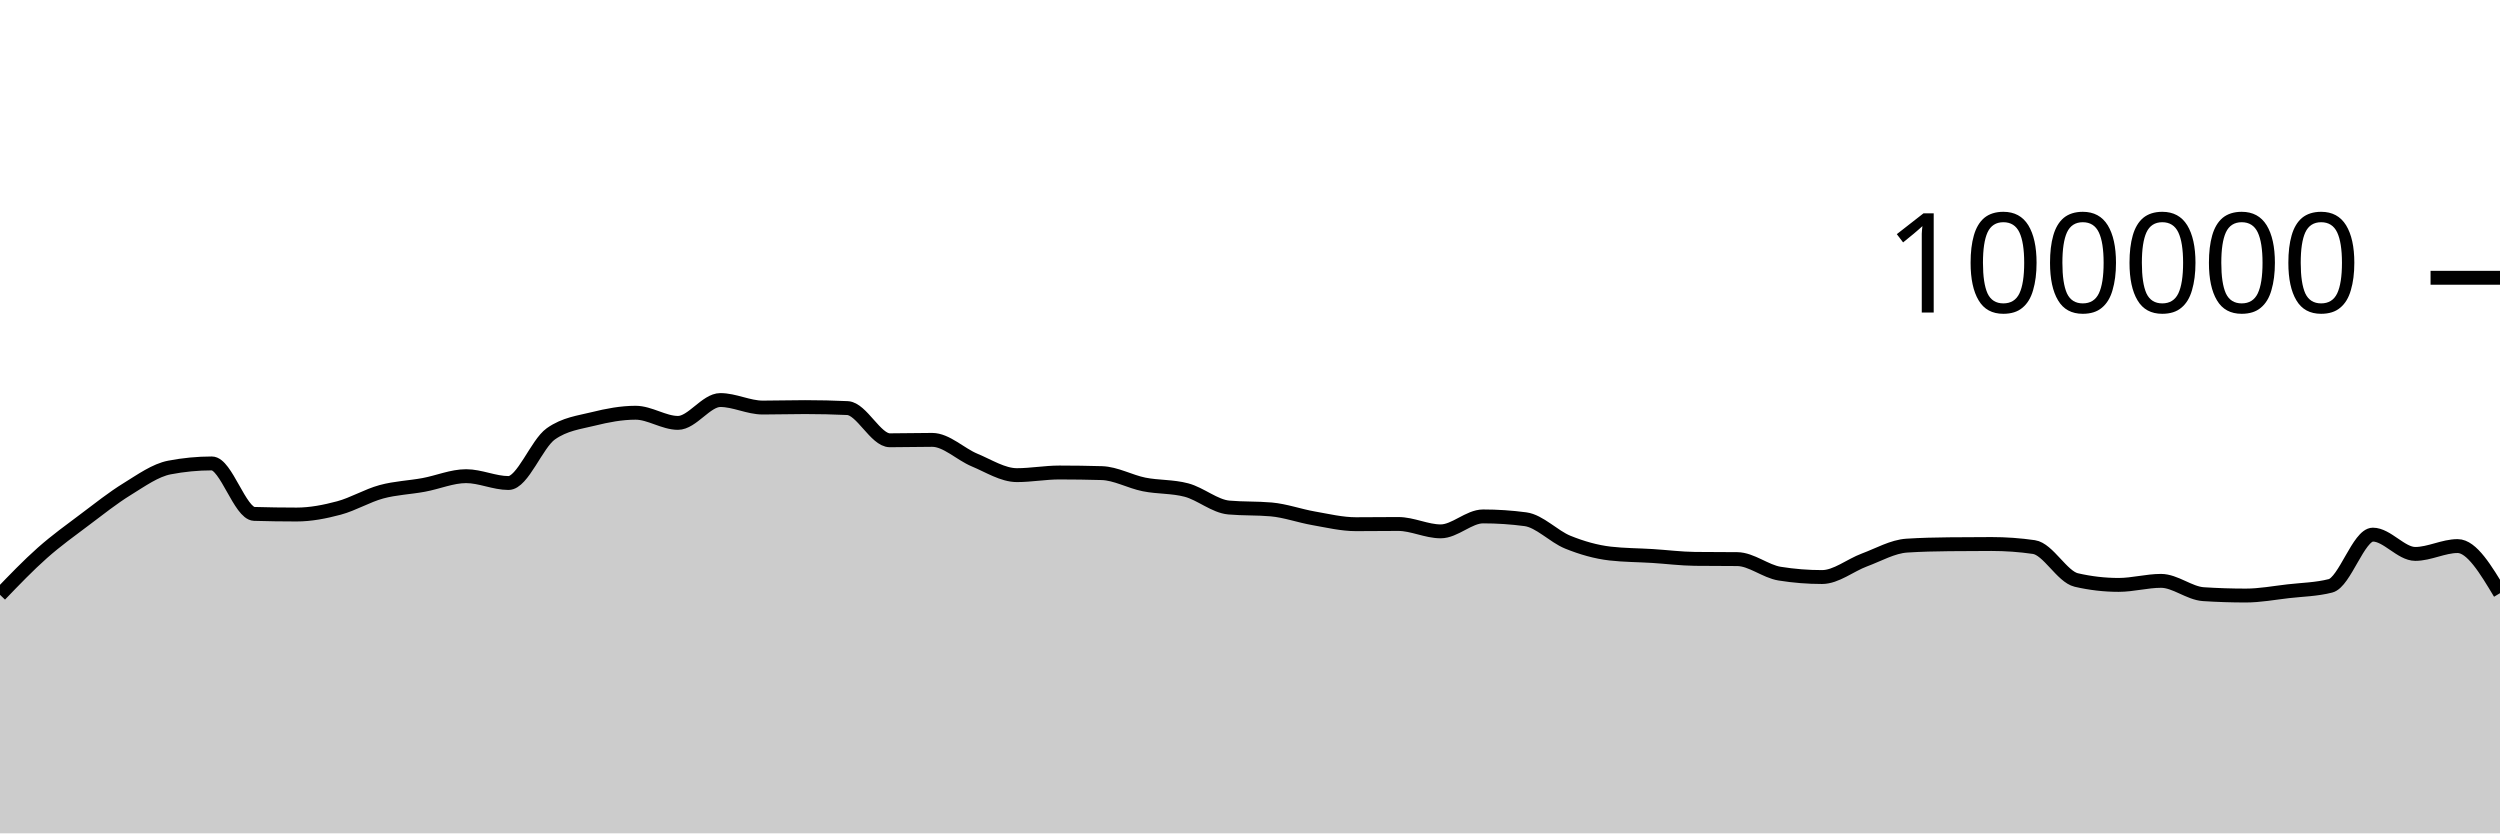
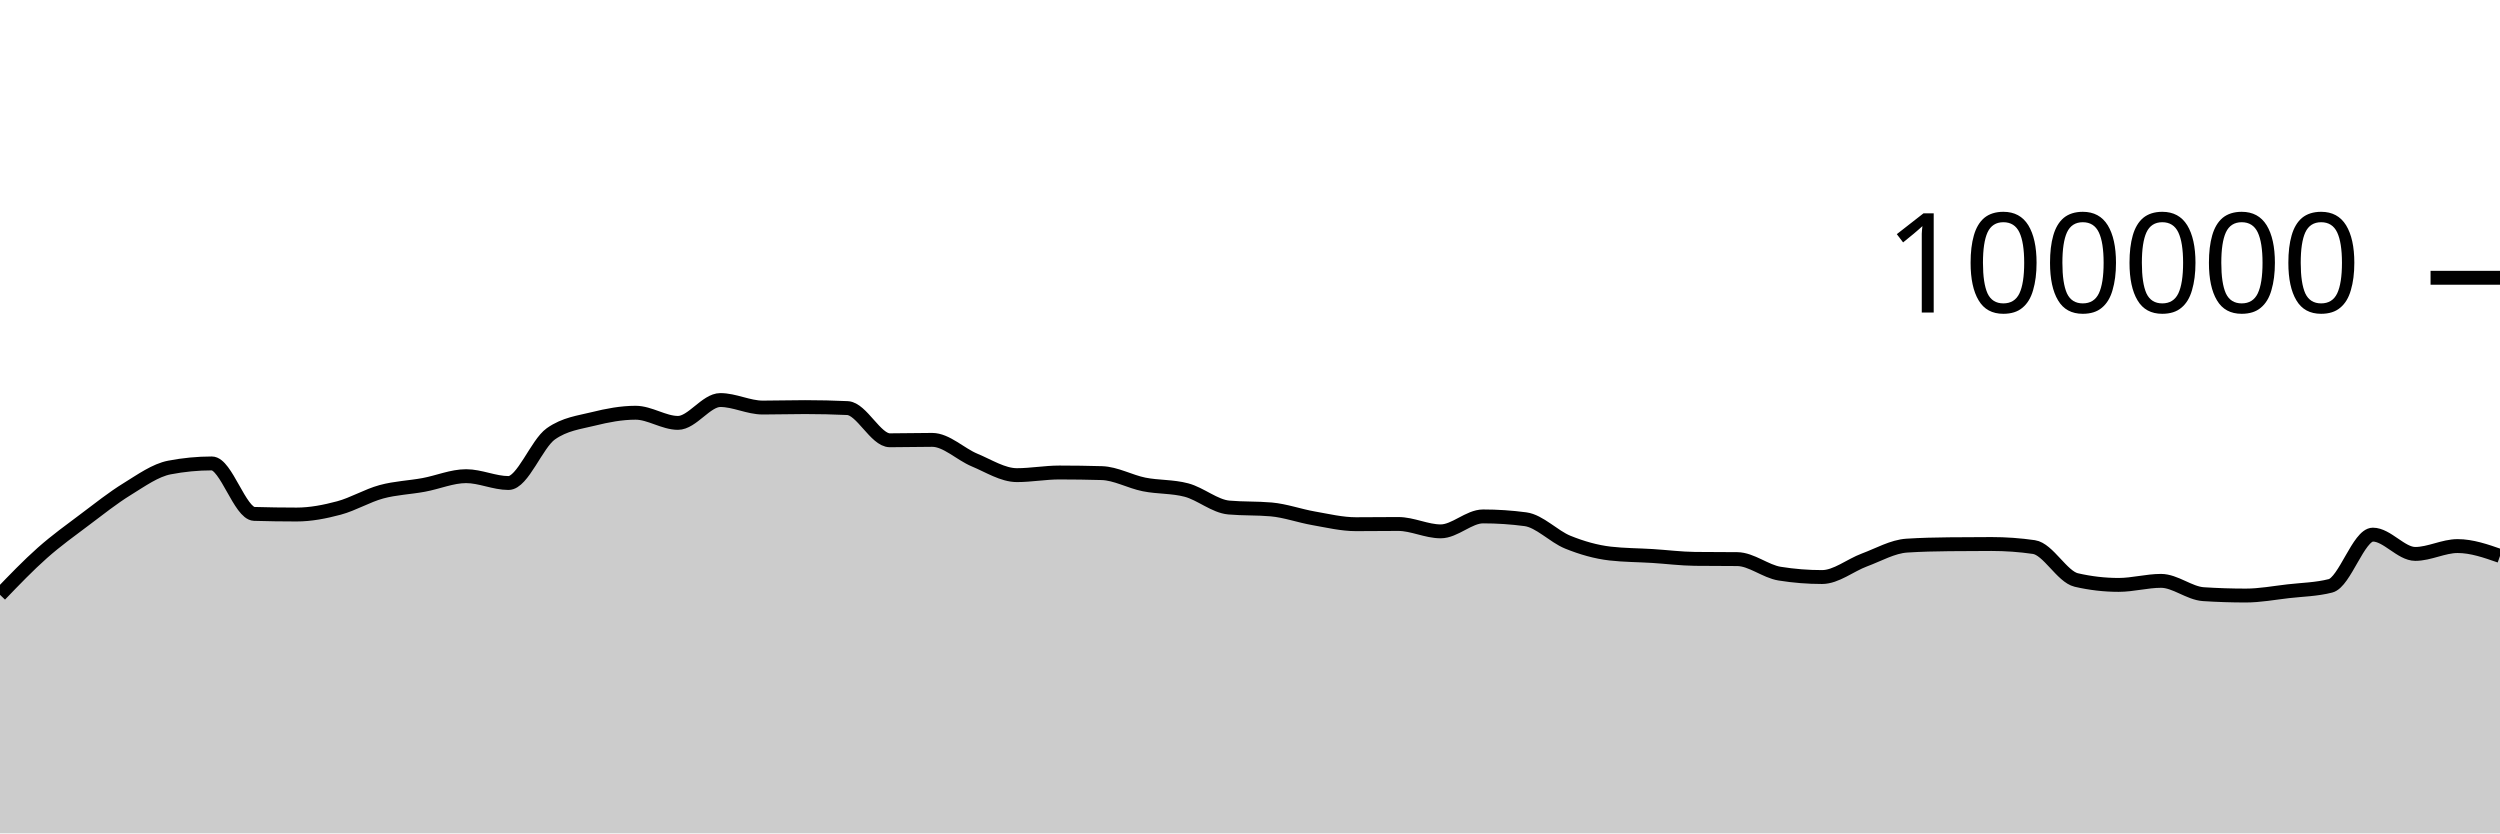
<svg xmlns="http://www.w3.org/2000/svg" viewBox="0 0 180 60">
  <g transform="translate(0,20)">
-     <path class="area" fill="rgba(0, 0, 0, 0.2)" d="M0,22.826C1.017,21.768,2.034,20.71,3.051,19.808C4.068,18.907,5.085,18.181,6.102,17.415C7.119,16.65,8.136,15.841,9.153,15.216C10.169,14.59,11.186,13.855,12.203,13.66C13.22,13.465,14.237,13.367,15.254,13.367C16.271,13.367,17.288,16.971,18.305,17.001C19.322,17.031,20.339,17.046,21.356,17.046C22.373,17.046,23.39,16.846,24.407,16.574C25.424,16.301,26.441,15.686,27.458,15.409C28.475,15.132,29.492,15.101,30.508,14.913C31.525,14.726,32.542,14.284,33.559,14.284C34.576,14.284,35.593,14.777,36.61,14.777C37.627,14.777,38.644,11.952,39.661,11.236C40.678,10.52,41.695,10.415,42.712,10.162C43.729,9.909,44.746,9.717,45.763,9.717C46.78,9.717,47.797,10.448,48.814,10.448C49.831,10.448,50.847,8.803,51.864,8.803C52.881,8.803,53.898,9.344,54.915,9.344C55.932,9.344,56.949,9.312,57.966,9.312C58.983,9.312,60,9.335,61.017,9.382C62.034,9.428,63.051,11.7,64.068,11.7C65.085,11.7,66.102,11.671,67.119,11.671C68.136,11.671,69.153,12.701,70.169,13.124C71.186,13.547,72.203,14.21,73.22,14.21C74.237,14.21,75.254,14.02,76.271,14.02C77.288,14.02,78.305,14.035,79.322,14.064C80.339,14.092,81.356,14.677,82.373,14.88C83.39,15.083,84.407,15.015,85.424,15.284C86.441,15.553,87.458,16.451,88.475,16.542C89.492,16.633,90.508,16.587,91.525,16.678C92.542,16.769,93.559,17.14,94.576,17.317C95.593,17.494,96.61,17.742,97.627,17.742C98.644,17.742,99.661,17.727,100.678,17.727C101.695,17.727,102.712,18.258,103.729,18.258C104.746,18.258,105.763,17.182,106.78,17.182C107.797,17.182,108.814,17.249,109.831,17.384C110.847,17.519,111.864,18.625,112.881,19.037C113.898,19.449,114.915,19.739,115.932,19.856C116.949,19.973,117.966,19.968,118.983,20.032C120,20.096,121.017,20.227,122.034,20.239C123.051,20.25,124.068,20.245,125.085,20.256C126.102,20.267,127.119,21.141,128.136,21.303C129.153,21.466,130.169,21.547,131.186,21.547C132.203,21.547,133.22,20.695,134.237,20.318C135.254,19.941,136.271,19.351,137.288,19.285C138.305,19.219,139.322,19.197,140.339,19.186C141.356,19.175,142.373,19.169,143.39,19.169C144.407,19.169,145.424,19.242,146.441,19.388C147.458,19.535,148.475,21.524,149.492,21.76C150.508,21.995,151.525,22.113,152.542,22.113C153.559,22.113,154.576,21.822,155.593,21.822C156.61,21.822,157.627,22.713,158.644,22.78C159.661,22.846,160.678,22.879,161.695,22.879C162.712,22.879,163.729,22.687,164.746,22.57C165.763,22.453,166.78,22.44,167.797,22.18C168.814,21.92,169.831,18.493,170.847,18.493C171.864,18.493,172.881,19.882,173.898,19.882C174.915,19.882,175.932,19.317,176.949,19.317C177.966,19.317,178.983,21.013,180,22.709L180,40C178.983,40,177.966,40,176.949,40C175.932,40,174.915,40,173.898,40C172.881,40,171.864,40,170.847,40C169.831,40,168.814,40,167.797,40C166.78,40,165.763,40,164.746,40C163.729,40,162.712,40,161.695,40C160.678,40,159.661,40,158.644,40C157.627,40,156.61,40,155.593,40C154.576,40,153.559,40,152.542,40C151.525,40,150.508,40,149.492,40C148.475,40,147.458,40,146.441,40C145.424,40,144.407,40,143.39,40C142.373,40,141.356,40,140.339,40C139.322,40,138.305,40,137.288,40C136.271,40,135.254,40,134.237,40C133.22,40,132.203,40,131.186,40C130.169,40,129.153,40,128.136,40C127.119,40,126.102,40,125.085,40C124.068,40,123.051,40,122.034,40C121.017,40,120,40,118.983,40C117.966,40,116.949,40,115.932,40C114.915,40,113.898,40,112.881,40C111.864,40,110.847,40,109.831,40C108.814,40,107.797,40,106.78,40C105.763,40,104.746,40,103.729,40C102.712,40,101.695,40,100.678,40C99.661,40,98.644,40,97.627,40C96.61,40,95.593,40,94.576,40C93.559,40,92.542,40,91.525,40C90.508,40,89.492,40,88.475,40C87.458,40,86.441,40,85.424,40C84.407,40,83.39,40,82.373,40C81.356,40,80.339,40,79.322,40C78.305,40,77.288,40,76.271,40C75.254,40,74.237,40,73.22,40C72.203,40,71.186,40,70.169,40C69.153,40,68.136,40,67.119,40C66.102,40,65.085,40,64.068,40C63.051,40,62.034,40,61.017,40C60,40,58.983,40,57.966,40C56.949,40,55.932,40,54.915,40C53.898,40,52.881,40,51.864,40C50.847,40,49.831,40,48.814,40C47.797,40,46.78,40,45.763,40C44.746,40,43.729,40,42.712,40C41.695,40,40.678,40,39.661,40C38.644,40,37.627,40,36.61,40C35.593,40,34.576,40,33.559,40C32.542,40,31.525,40,30.508,40C29.492,40,28.475,40,27.458,40C26.441,40,25.424,40,24.407,40C23.39,40,22.373,40,21.356,40C20.339,40,19.322,40,18.305,40C17.288,40,16.271,40,15.254,40C14.237,40,13.22,40,12.203,40C11.186,40,10.169,40,9.153,40C8.136,40,7.119,40,6.102,40C5.085,40,4.068,40,3.051,40C2.034,40,1.017,40,0,40Z" />
-     <path class="line" stroke="black" fill="none" d="M0,22.826C1.017,21.768,2.034,20.71,3.051,19.808C4.068,18.907,5.085,18.181,6.102,17.415C7.119,16.65,8.136,15.841,9.153,15.216C10.169,14.59,11.186,13.855,12.203,13.66C13.22,13.465,14.237,13.367,15.254,13.367C16.271,13.367,17.288,16.971,18.305,17.001C19.322,17.031,20.339,17.046,21.356,17.046C22.373,17.046,23.39,16.846,24.407,16.574C25.424,16.301,26.441,15.686,27.458,15.409C28.475,15.132,29.492,15.101,30.508,14.913C31.525,14.726,32.542,14.284,33.559,14.284C34.576,14.284,35.593,14.777,36.61,14.777C37.627,14.777,38.644,11.952,39.661,11.236C40.678,10.52,41.695,10.415,42.712,10.162C43.729,9.909,44.746,9.717,45.763,9.717C46.78,9.717,47.797,10.448,48.814,10.448C49.831,10.448,50.847,8.803,51.864,8.803C52.881,8.803,53.898,9.344,54.915,9.344C55.932,9.344,56.949,9.312,57.966,9.312C58.983,9.312,60,9.335,61.017,9.382C62.034,9.428,63.051,11.7,64.068,11.7C65.085,11.7,66.102,11.671,67.119,11.671C68.136,11.671,69.153,12.701,70.169,13.124C71.186,13.547,72.203,14.21,73.22,14.21C74.237,14.21,75.254,14.02,76.271,14.02C77.288,14.02,78.305,14.035,79.322,14.064C80.339,14.092,81.356,14.677,82.373,14.88C83.39,15.083,84.407,15.015,85.424,15.284C86.441,15.553,87.458,16.451,88.475,16.542C89.492,16.633,90.508,16.587,91.525,16.678C92.542,16.769,93.559,17.14,94.576,17.317C95.593,17.494,96.61,17.742,97.627,17.742C98.644,17.742,99.661,17.727,100.678,17.727C101.695,17.727,102.712,18.258,103.729,18.258C104.746,18.258,105.763,17.182,106.78,17.182C107.797,17.182,108.814,17.249,109.831,17.384C110.847,17.519,111.864,18.625,112.881,19.037C113.898,19.449,114.915,19.739,115.932,19.856C116.949,19.973,117.966,19.968,118.983,20.032C120,20.096,121.017,20.227,122.034,20.239C123.051,20.25,124.068,20.245,125.085,20.256C126.102,20.267,127.119,21.141,128.136,21.303C129.153,21.466,130.169,21.547,131.186,21.547C132.203,21.547,133.22,20.695,134.237,20.318C135.254,19.941,136.271,19.351,137.288,19.285C138.305,19.219,139.322,19.197,140.339,19.186C141.356,19.175,142.373,19.169,143.39,19.169C144.407,19.169,145.424,19.242,146.441,19.388C147.458,19.535,148.475,21.524,149.492,21.76C150.508,21.995,151.525,22.113,152.542,22.113C153.559,22.113,154.576,21.822,155.593,21.822C156.61,21.822,157.627,22.713,158.644,22.78C159.661,22.846,160.678,22.879,161.695,22.879C162.712,22.879,163.729,22.687,164.746,22.57C165.763,22.453,166.78,22.44,167.797,22.18C168.814,21.92,169.831,18.493,170.847,18.493C171.864,18.493,172.881,19.882,173.898,19.882C174.915,19.882,175.932,19.317,176.949,19.317C177.966,19.317,178.983,21.013,180,22.709" />
+     <path class="area" fill="rgba(0, 0, 0, 0.2)" d="M0,22.826C1.017,21.768,2.034,20.71,3.051,19.808C4.068,18.907,5.085,18.181,6.102,17.415C7.119,16.65,8.136,15.841,9.153,15.216C10.169,14.59,11.186,13.855,12.203,13.66C13.22,13.465,14.237,13.367,15.254,13.367C16.271,13.367,17.288,16.971,18.305,17.001C19.322,17.031,20.339,17.046,21.356,17.046C22.373,17.046,23.39,16.846,24.407,16.574C25.424,16.301,26.441,15.686,27.458,15.409C28.475,15.132,29.492,15.101,30.508,14.913C31.525,14.726,32.542,14.284,33.559,14.284C34.576,14.284,35.593,14.777,36.61,14.777C37.627,14.777,38.644,11.952,39.661,11.236C40.678,10.52,41.695,10.415,42.712,10.162C43.729,9.909,44.746,9.717,45.763,9.717C46.78,9.717,47.797,10.448,48.814,10.448C49.831,10.448,50.847,8.803,51.864,8.803C52.881,8.803,53.898,9.344,54.915,9.344C55.932,9.344,56.949,9.312,57.966,9.312C58.983,9.312,60,9.335,61.017,9.382C62.034,9.428,63.051,11.7,64.068,11.7C65.085,11.7,66.102,11.671,67.119,11.671C68.136,11.671,69.153,12.701,70.169,13.124C71.186,13.547,72.203,14.21,73.22,14.21C74.237,14.21,75.254,14.02,76.271,14.02C77.288,14.02,78.305,14.035,79.322,14.064C80.339,14.092,81.356,14.677,82.373,14.88C83.39,15.083,84.407,15.015,85.424,15.284C86.441,15.553,87.458,16.451,88.475,16.542C89.492,16.633,90.508,16.587,91.525,16.678C92.542,16.769,93.559,17.14,94.576,17.317C95.593,17.494,96.61,17.742,97.627,17.742C98.644,17.742,99.661,17.727,100.678,17.727C101.695,17.727,102.712,18.258,103.729,18.258C104.746,18.258,105.763,17.182,106.78,17.182C107.797,17.182,108.814,17.249,109.831,17.384C110.847,17.519,111.864,18.625,112.881,19.037C113.898,19.449,114.915,19.739,115.932,19.856C116.949,19.973,117.966,19.968,118.983,20.032C120,20.096,121.017,20.227,122.034,20.239C123.051,20.25,124.068,20.245,125.085,20.256C126.102,20.267,127.119,21.141,128.136,21.303C129.153,21.466,130.169,21.547,131.186,21.547C132.203,21.547,133.22,20.695,134.237,20.318C135.254,19.941,136.271,19.351,137.288,19.285C138.305,19.219,139.322,19.197,140.339,19.186C141.356,19.175,142.373,19.169,143.39,19.169C144.407,19.169,145.424,19.242,146.441,19.388C147.458,19.535,148.475,21.524,149.492,21.76C150.508,21.995,151.525,22.113,152.542,22.113C153.559,22.113,154.576,21.822,155.593,21.822C156.61,21.822,157.627,22.713,158.644,22.78C159.661,22.846,160.678,22.879,161.695,22.879C162.712,22.879,163.729,22.687,164.746,22.57C165.763,22.453,166.78,22.44,167.797,22.18C168.814,21.92,169.831,18.493,170.847,18.493C171.864,18.493,172.881,19.882,173.898,19.882C174.915,19.882,175.932,19.317,176.949,19.317C177.966,19.317,178.983,19.672,180,20.027L180,40C178.983,40,177.966,40,176.949,40C175.932,40,174.915,40,173.898,40C172.881,40,171.864,40,170.847,40C169.831,40,168.814,40,167.797,40C166.78,40,165.763,40,164.746,40C163.729,40,162.712,40,161.695,40C160.678,40,159.661,40,158.644,40C157.627,40,156.61,40,155.593,40C154.576,40,153.559,40,152.542,40C151.525,40,150.508,40,149.492,40C148.475,40,147.458,40,146.441,40C145.424,40,144.407,40,143.39,40C142.373,40,141.356,40,140.339,40C139.322,40,138.305,40,137.288,40C136.271,40,135.254,40,134.237,40C133.22,40,132.203,40,131.186,40C130.169,40,129.153,40,128.136,40C127.119,40,126.102,40,125.085,40C124.068,40,123.051,40,122.034,40C121.017,40,120,40,118.983,40C117.966,40,116.949,40,115.932,40C114.915,40,113.898,40,112.881,40C111.864,40,110.847,40,109.831,40C108.814,40,107.797,40,106.78,40C105.763,40,104.746,40,103.729,40C102.712,40,101.695,40,100.678,40C99.661,40,98.644,40,97.627,40C96.61,40,95.593,40,94.576,40C93.559,40,92.542,40,91.525,40C90.508,40,89.492,40,88.475,40C87.458,40,86.441,40,85.424,40C84.407,40,83.39,40,82.373,40C81.356,40,80.339,40,79.322,40C78.305,40,77.288,40,76.271,40C75.254,40,74.237,40,73.22,40C72.203,40,71.186,40,70.169,40C69.153,40,68.136,40,67.119,40C66.102,40,65.085,40,64.068,40C63.051,40,62.034,40,61.017,40C60,40,58.983,40,57.966,40C56.949,40,55.932,40,54.915,40C53.898,40,52.881,40,51.864,40C50.847,40,49.831,40,48.814,40C47.797,40,46.78,40,45.763,40C44.746,40,43.729,40,42.712,40C41.695,40,40.678,40,39.661,40C38.644,40,37.627,40,36.61,40C35.593,40,34.576,40,33.559,40C32.542,40,31.525,40,30.508,40C29.492,40,28.475,40,27.458,40C26.441,40,25.424,40,24.407,40C23.39,40,22.373,40,21.356,40C20.339,40,19.322,40,18.305,40C17.288,40,16.271,40,15.254,40C14.237,40,13.22,40,12.203,40C11.186,40,10.169,40,9.153,40C8.136,40,7.119,40,6.102,40C5.085,40,4.068,40,3.051,40C2.034,40,1.017,40,0,40Z" />
+     <path class="line" stroke="black" fill="none" d="M0,22.826C1.017,21.768,2.034,20.71,3.051,19.808C4.068,18.907,5.085,18.181,6.102,17.415C7.119,16.65,8.136,15.841,9.153,15.216C10.169,14.59,11.186,13.855,12.203,13.66C13.22,13.465,14.237,13.367,15.254,13.367C16.271,13.367,17.288,16.971,18.305,17.001C19.322,17.031,20.339,17.046,21.356,17.046C22.373,17.046,23.39,16.846,24.407,16.574C25.424,16.301,26.441,15.686,27.458,15.409C28.475,15.132,29.492,15.101,30.508,14.913C31.525,14.726,32.542,14.284,33.559,14.284C34.576,14.284,35.593,14.777,36.61,14.777C37.627,14.777,38.644,11.952,39.661,11.236C40.678,10.52,41.695,10.415,42.712,10.162C43.729,9.909,44.746,9.717,45.763,9.717C46.78,9.717,47.797,10.448,48.814,10.448C49.831,10.448,50.847,8.803,51.864,8.803C52.881,8.803,53.898,9.344,54.915,9.344C55.932,9.344,56.949,9.312,57.966,9.312C58.983,9.312,60,9.335,61.017,9.382C62.034,9.428,63.051,11.7,64.068,11.7C65.085,11.7,66.102,11.671,67.119,11.671C68.136,11.671,69.153,12.701,70.169,13.124C71.186,13.547,72.203,14.21,73.22,14.21C74.237,14.21,75.254,14.02,76.271,14.02C77.288,14.02,78.305,14.035,79.322,14.064C80.339,14.092,81.356,14.677,82.373,14.88C83.39,15.083,84.407,15.015,85.424,15.284C86.441,15.553,87.458,16.451,88.475,16.542C89.492,16.633,90.508,16.587,91.525,16.678C92.542,16.769,93.559,17.14,94.576,17.317C95.593,17.494,96.61,17.742,97.627,17.742C98.644,17.742,99.661,17.727,100.678,17.727C101.695,17.727,102.712,18.258,103.729,18.258C104.746,18.258,105.763,17.182,106.78,17.182C107.797,17.182,108.814,17.249,109.831,17.384C110.847,17.519,111.864,18.625,112.881,19.037C113.898,19.449,114.915,19.739,115.932,19.856C116.949,19.973,117.966,19.968,118.983,20.032C120,20.096,121.017,20.227,122.034,20.239C123.051,20.25,124.068,20.245,125.085,20.256C126.102,20.267,127.119,21.141,128.136,21.303C129.153,21.466,130.169,21.547,131.186,21.547C132.203,21.547,133.22,20.695,134.237,20.318C135.254,19.941,136.271,19.351,137.288,19.285C138.305,19.219,139.322,19.197,140.339,19.186C141.356,19.175,142.373,19.169,143.39,19.169C144.407,19.169,145.424,19.242,146.441,19.388C147.458,19.535,148.475,21.524,149.492,21.76C150.508,21.995,151.525,22.113,152.542,22.113C153.559,22.113,154.576,21.822,155.593,21.822C156.61,21.822,157.627,22.713,158.644,22.78C159.661,22.846,160.678,22.879,161.695,22.879C162.712,22.879,163.729,22.687,164.746,22.57C165.763,22.453,166.78,22.44,167.797,22.18C168.814,21.92,169.831,18.493,170.847,18.493C171.864,18.493,172.881,19.882,173.898,19.882C174.915,19.882,175.932,19.317,176.949,19.317C177.966,19.317,178.983,19.672,180,20.027" />
    <path class="axis-ceiling" stroke-width="1" stroke="black" fill="none" d="M175,0L180,0" />
    <text class="axis-ceiling-label" font-family="sans-serif" text-anchor="end" font-size="10px" x="170" y="2.5">100000</text>
  </g>
</svg>
